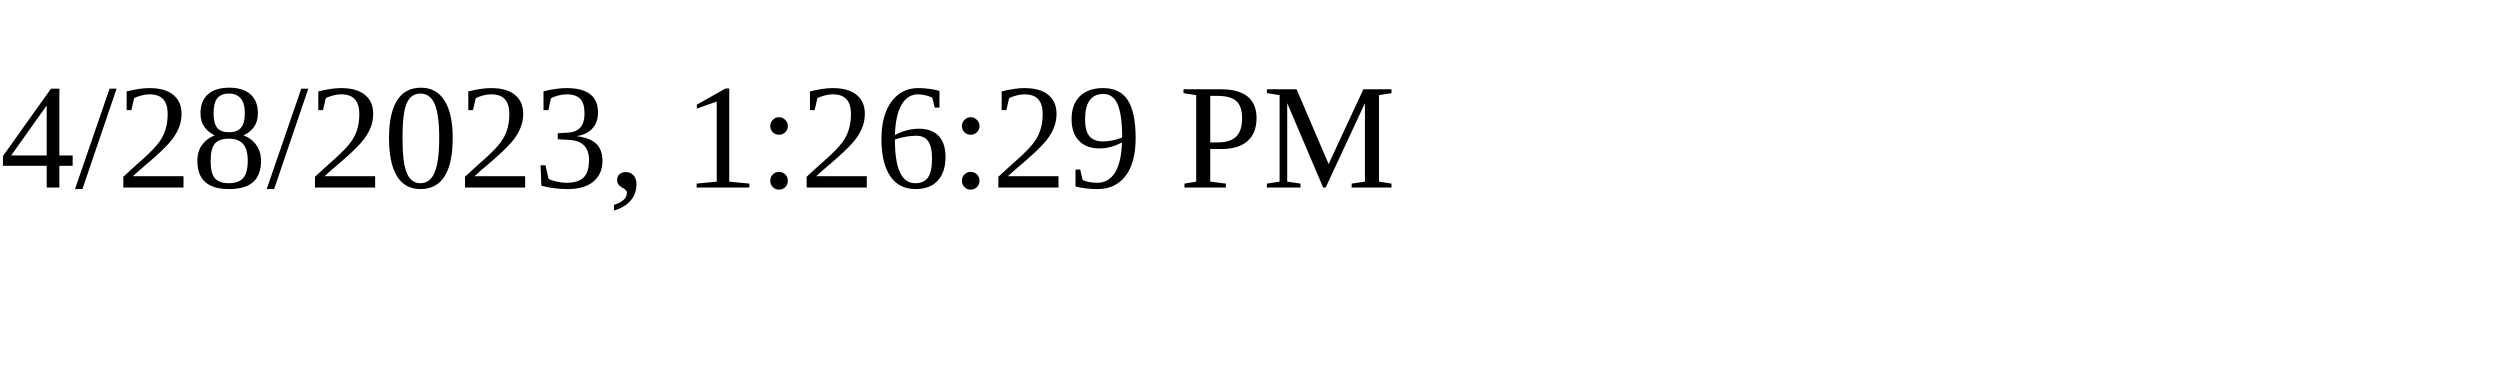
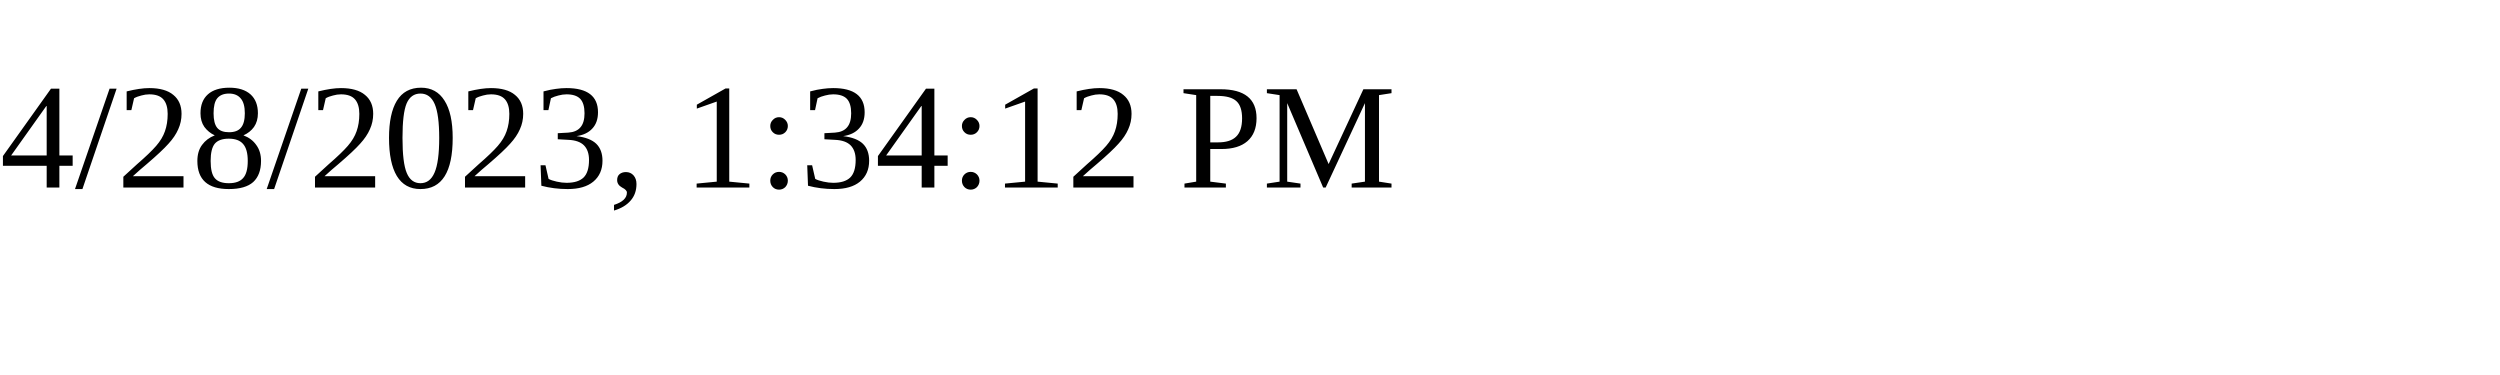
<svg xmlns="http://www.w3.org/2000/svg" height="30" width="200">
-   <text x="0" y="15">4/28/2023, 1:26:29 PM</text>
+   <text x="0" y="15">4/28/2023, 1:34:12 PM</text>
</svg>
